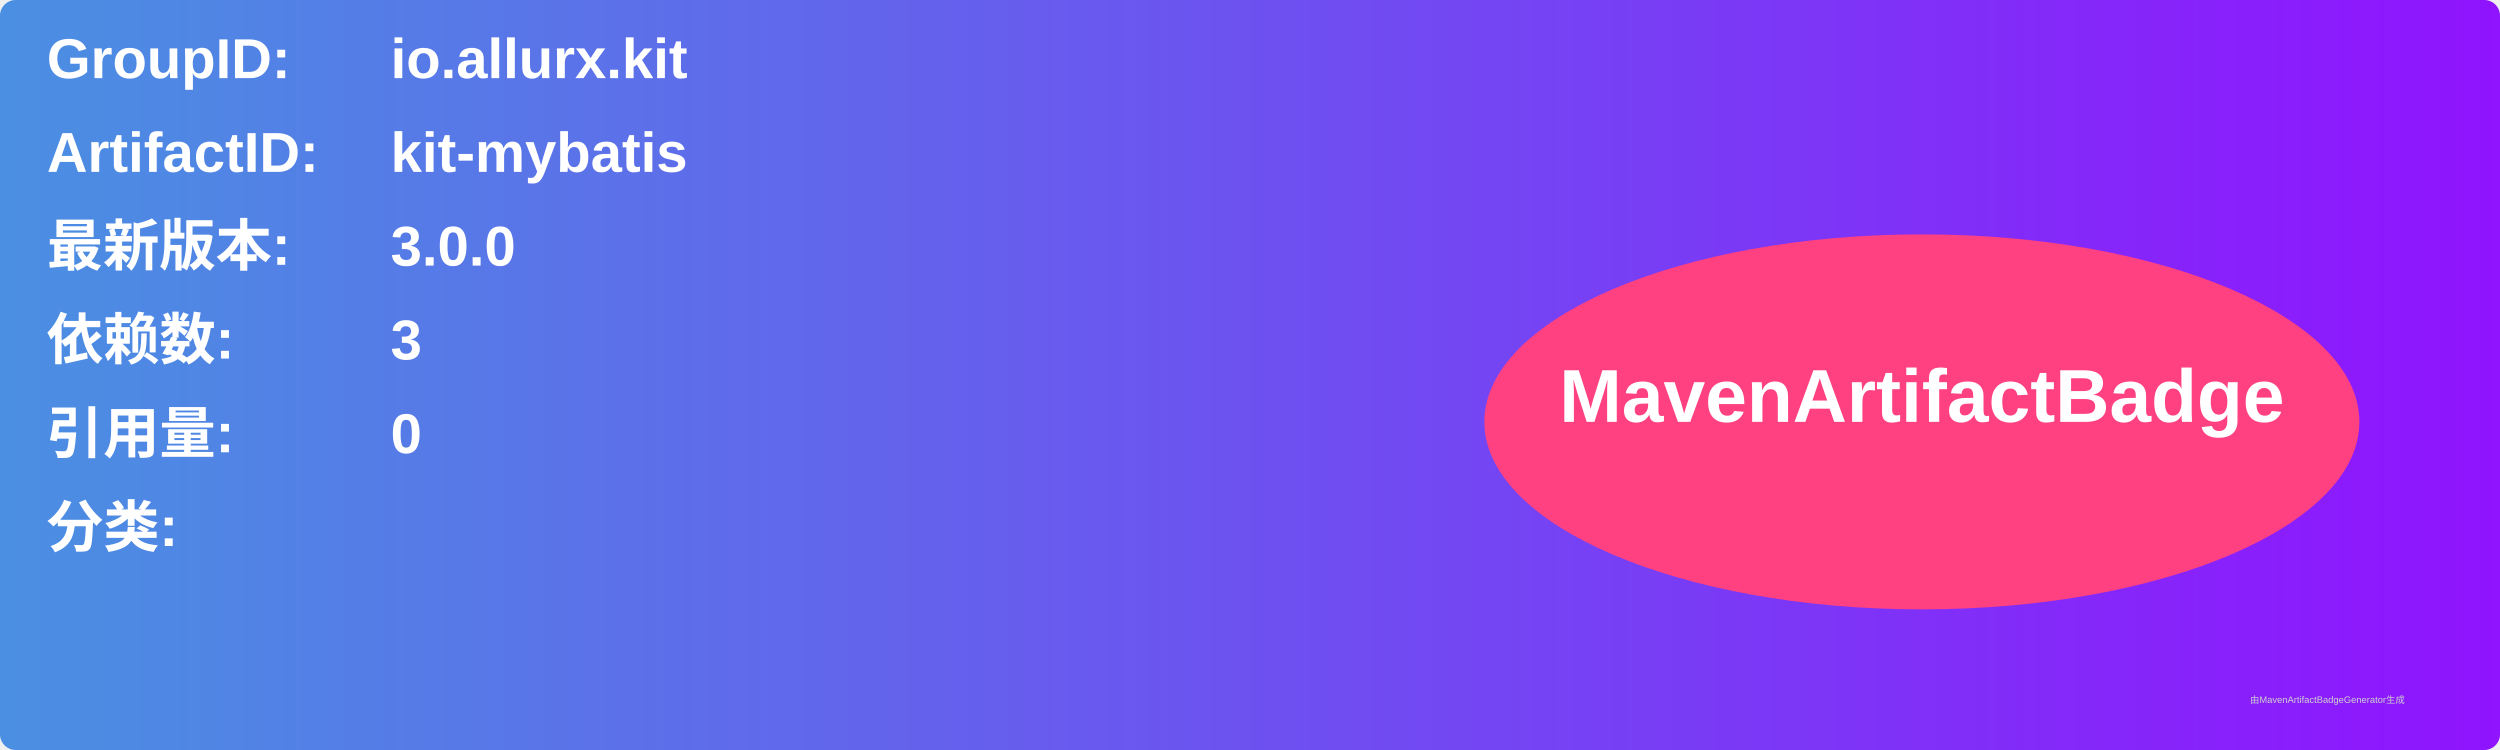
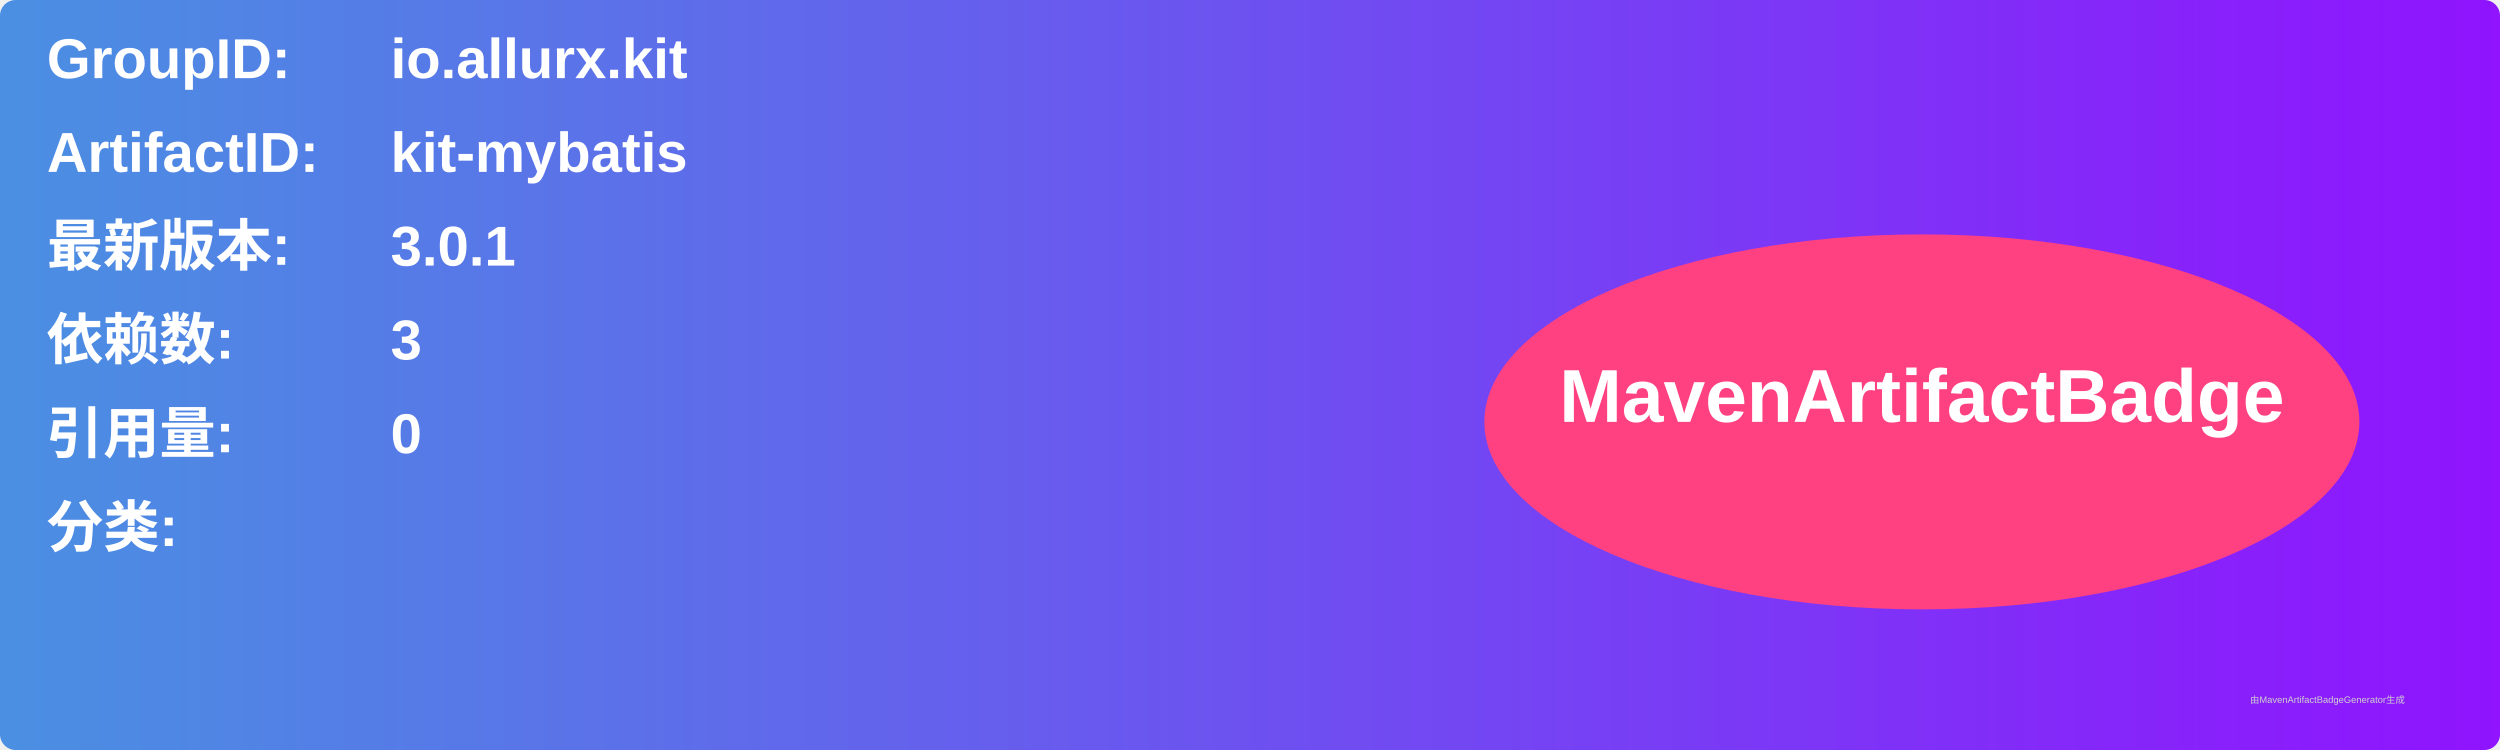
<svg xmlns="http://www.w3.org/2000/svg" width="800" height="240" viewBox="0 0 800 240">
  <linearGradient id="grad" x1="0%" y1="0%" x2="100%" y2="0%">
    <stop offset="0%" stop-color="#4a90e2" />
    <stop offset="100%" stop-color="#9013fe" />
  </linearGradient>
  <rect width="100%" height="100%" rx="5" ry="5" fill="url(#grad)" />
  <g transform="translate(15, 15)">
    <text x="0" y="10" font-family="Arial" font-size="18" fill="white" font-weight="bold" width="260">GroupID:</text>
    <text x="110" y="10" font-family="Arial" font-size="18" fill="white" font-weight="bold" width="460">io.allurx.kit</text>
    <text x="0" y="40" font-family="Arial" font-size="18" fill="white" font-weight="bold" width="260">ArtifactID:</text>
    <text x="110" y="40" font-family="Arial" font-size="18" fill="white" font-weight="bold" width="460">kit-mybatis</text>
    <text x="0" y="70" font-family="Arial" font-size="18" fill="white" font-weight="bold">最新版本:</text>
    <text x="110" y="70" font-family="Arial" font-size="18" fill="white" font-weight="bold">
-       <tspan font-weight="bold">3.0.0</tspan>
+       <tspan font-weight="bold">3.0.1</tspan>
    </text>
    <text x="0" y="100" font-family="Arial" font-size="18" fill="white" font-weight="bold">依赖数: </text>
    <text x="110" y="100" font-family="Arial" font-size="18" fill="white">
      <tspan font-weight="bold">3</tspan>
    </text>
    <text x="0" y="130" font-family="Arial" font-size="18" fill="white" font-weight="bold">引用量: </text>
    <text x="110" y="130" font-family="Arial" font-size="18" fill="white">
      <tspan font-weight="bold">0</tspan>
    </text>
    <text x="0" y="160" font-family="Arial" font-size="18" fill="white" font-weight="bold">分类:</text>
    <text x="10" y="190" font-family="Arial" font-size="10" fill="white">
      <tspan font-weight="bold" />
    </text>
    <ellipse cx="600" cy="120" rx="140" ry="60" fill="#ff4081" />
    <text x="600" y="120" text-anchor="middle" font-family="Arial" font-size="24" fill="white" font-weight="bold">MavenArtifactBadge</text>
  </g>
  <text x="720" y="225" font-family="Arial" font-size="3" fill="#d0d0d0">由MavenArtifactBadgeGenerator生成</text>
</svg>
